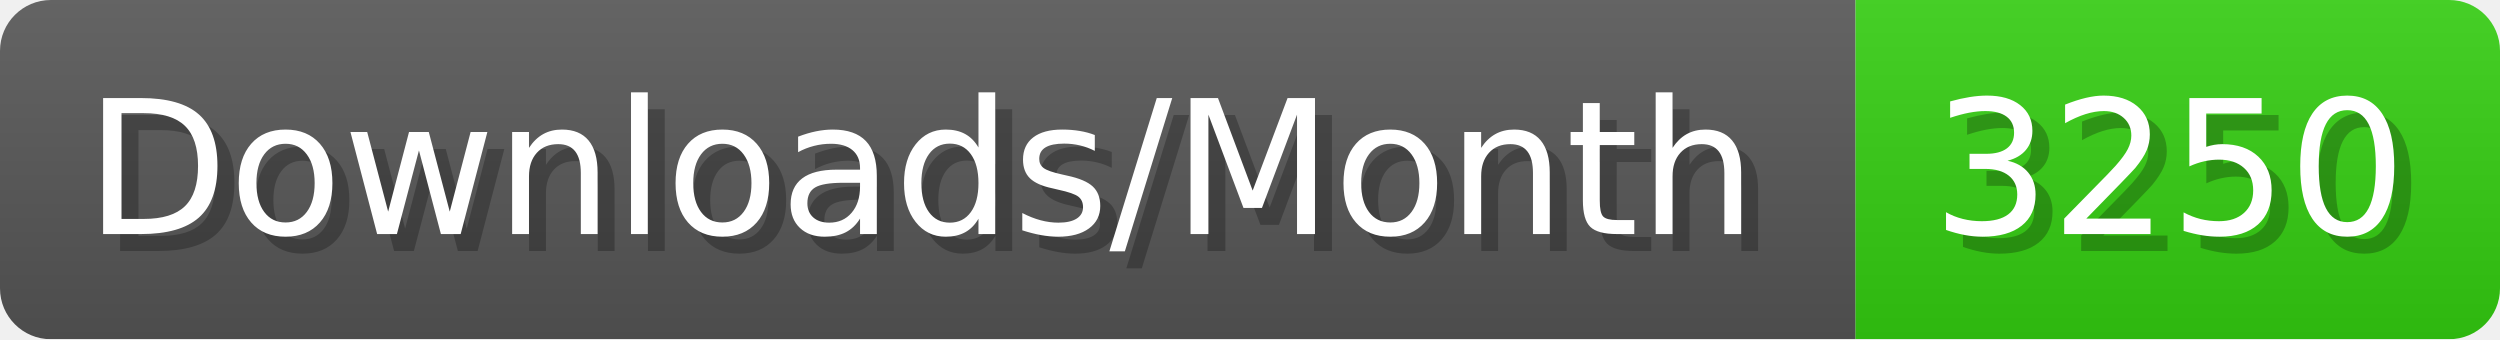
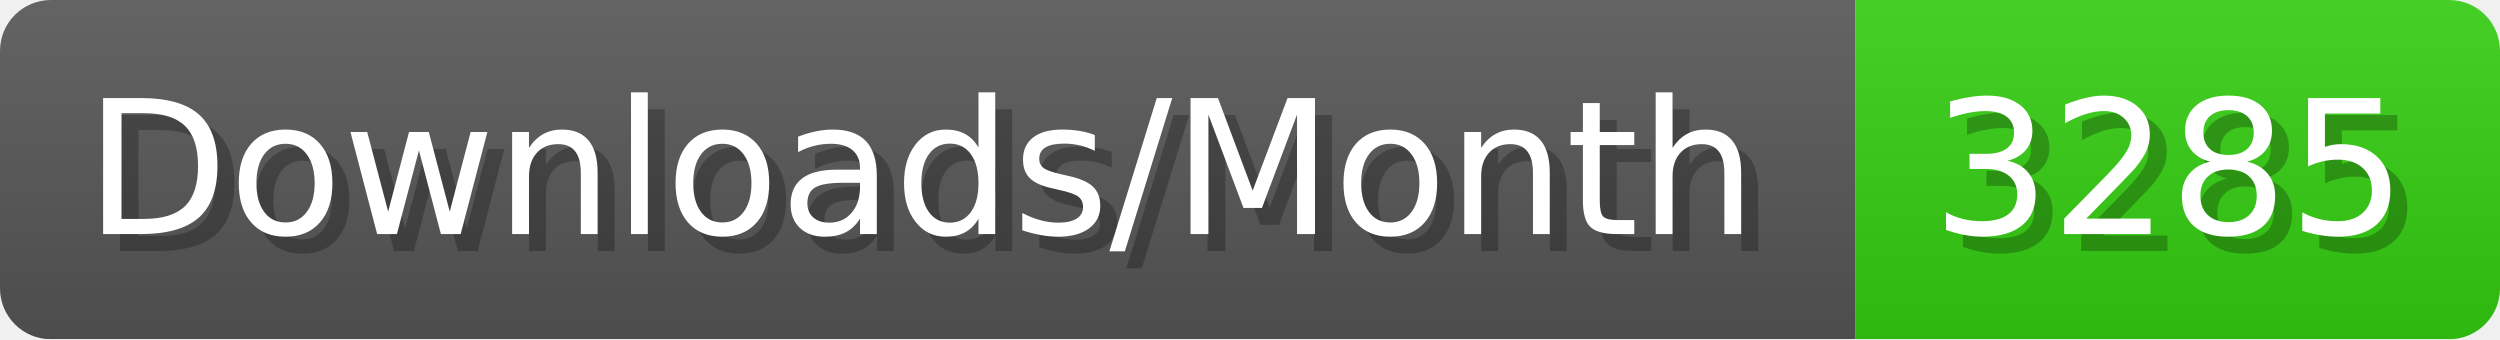
- <svg xmlns="http://www.w3.org/2000/svg" width="147.4" height="20" viewBox="0 0 1474 200" role="img" aria-label="Downloads/Month: 3250">
+ <svg xmlns="http://www.w3.org/2000/svg" width="147.4" height="20" viewBox="0 0 1474 200" role="img" aria-label="Downloads/Month: 3285">
  <linearGradient id="YlXUI" x2="0" y2="100%">
    <stop offset="0" stop-opacity=".1" stop-color="#EEE" />
    <stop offset="1" stop-opacity=".1" />
  </linearGradient>
  <mask id="JHhop">
    <rect width="1474" height="200" rx="30" fill="#FFF" />
  </mask>
  <g mask="url(#JHhop)">
    <rect width="1094" height="200" fill="#555" />
    <rect width="380" height="200" fill="#3C1" x="1094" />
    <rect width="1474" height="200" fill="url(#YlXUI)" />
  </g>
  <g aria-hidden="true" fill="#fff" text-anchor="start" font-family="Verdana,DejaVu Sans,sans-serif" font-size="110">
    <text x="60" y="148" textLength="994" fill="#000" opacity="0.25">Downloads/Month</text>
    <text x="50" y="138" textLength="994">Downloads/Month</text>
-     <text x="1149" y="148" textLength="280" fill="#000" opacity="0.25">3250</text>
-     <text x="1139" y="138" textLength="280">3250</text>
+     <text x="1149" y="148" textLength="280" fill="#000" opacity="0.25">3285</text>
+     <text x="1139" y="138" textLength="280">3285</text>
  </g>
</svg>
